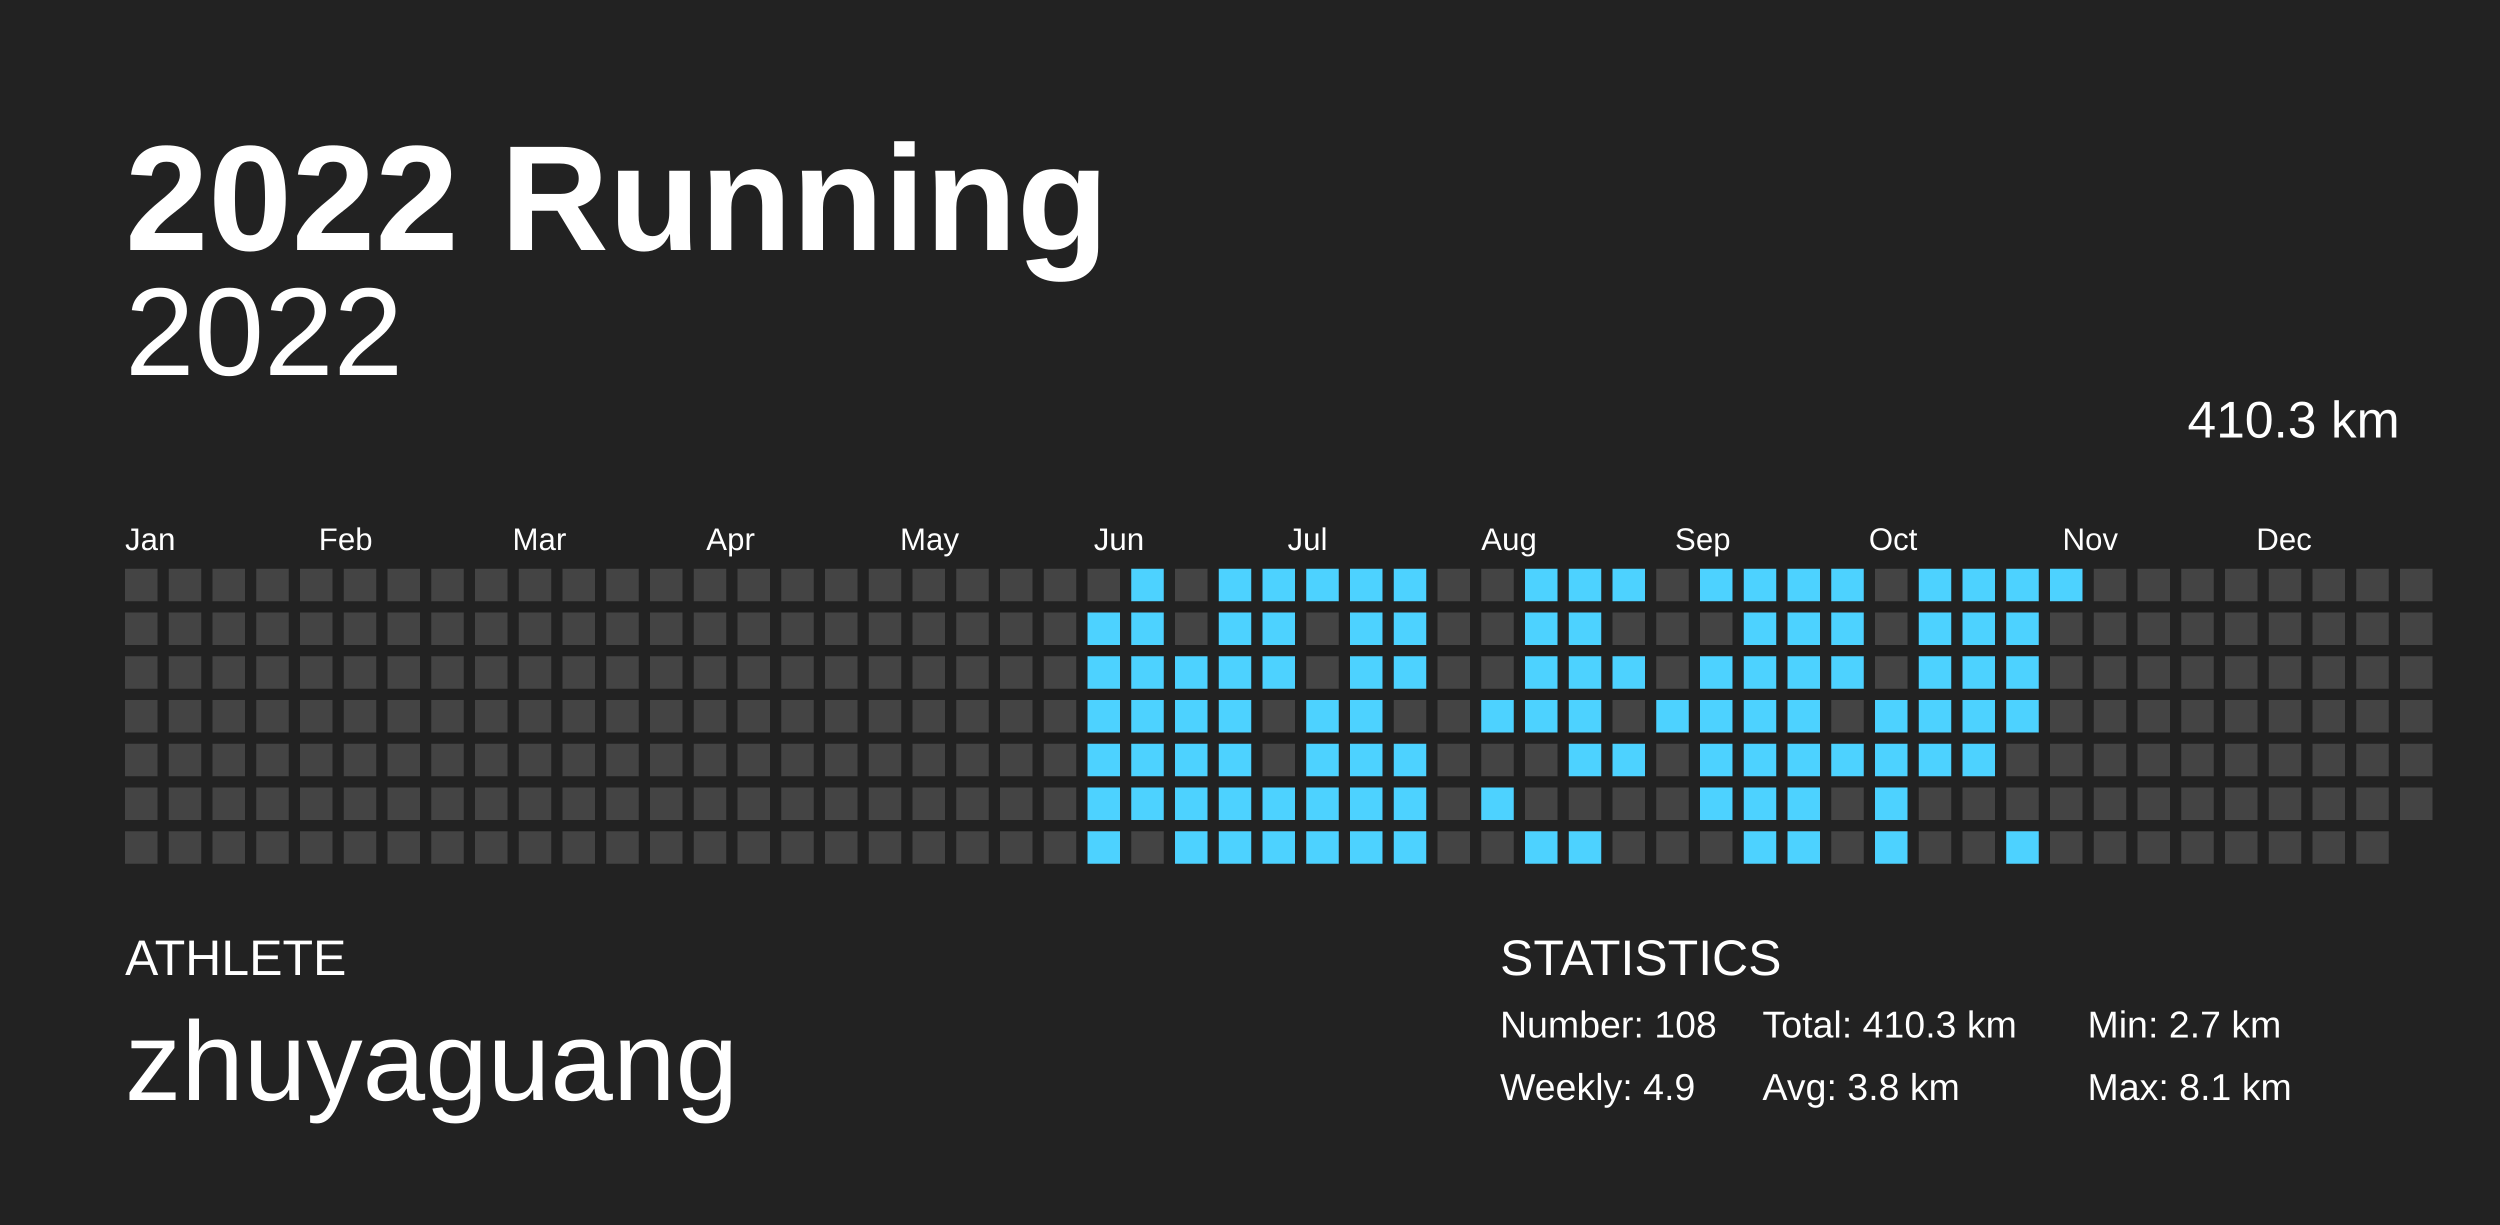
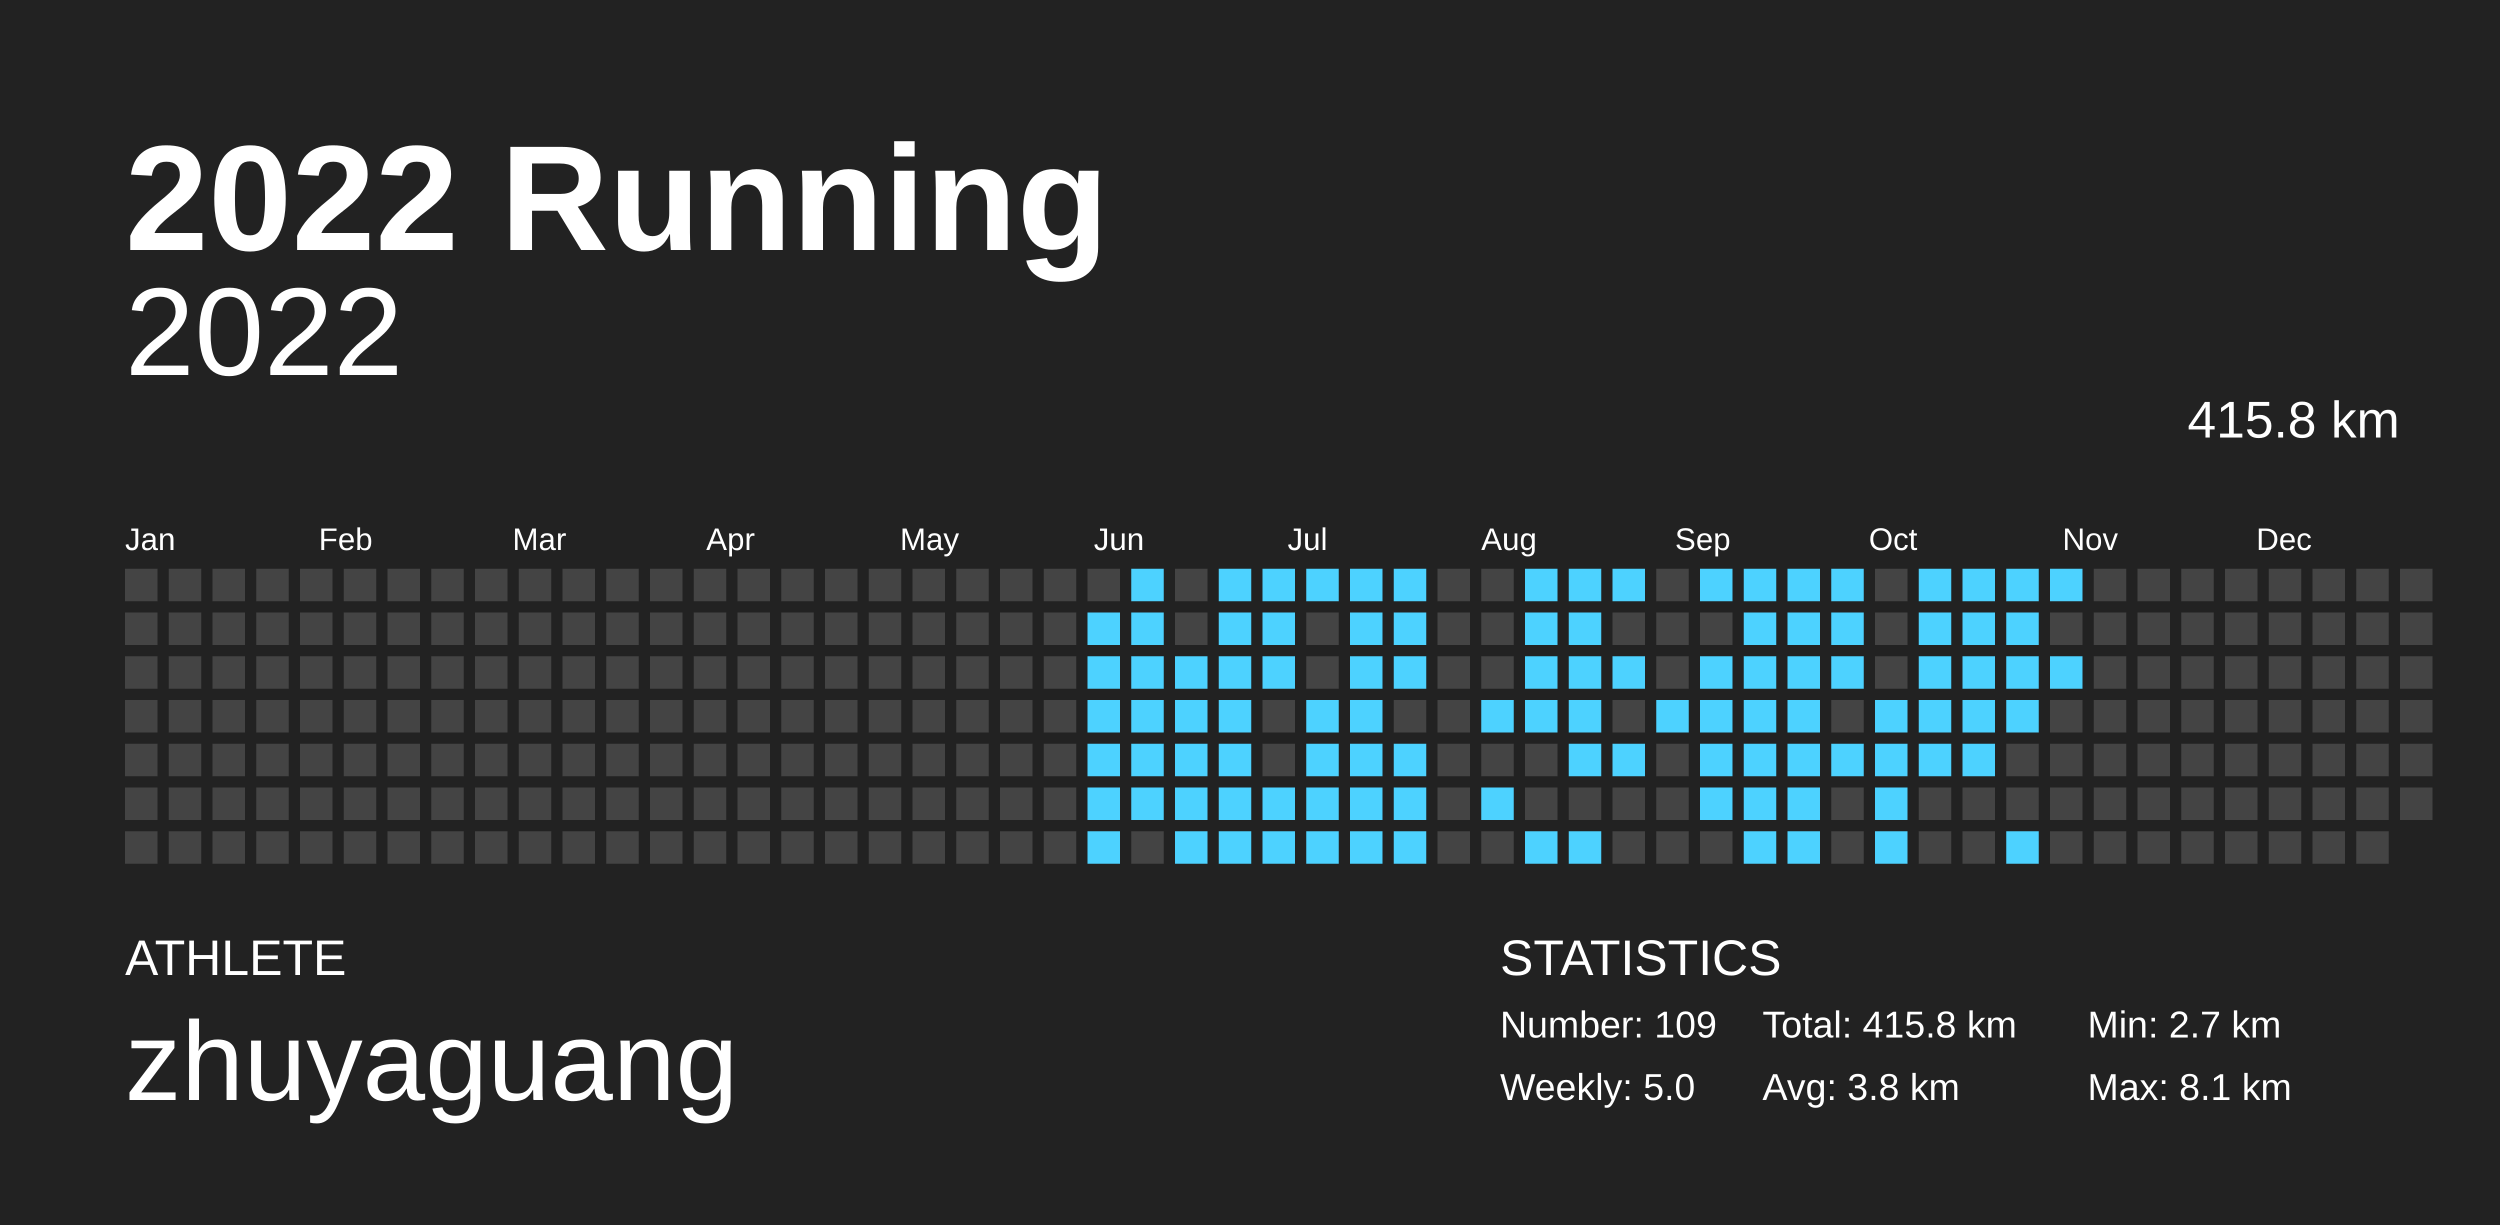
<svg xmlns="http://www.w3.org/2000/svg" baseProfile="full" height="98mm" version="1.1" viewBox="0,0,200,98" width="200mm">
  <defs />
  <rect fill="#222222" height="98" width="200" x="0" y="0" />
  <text fill="#FFFFFF" style="font-size:12px; font-family:Arial; font-weight:bold;" x="10" y="20">2022 Running</text>
  <text fill="#FFFFFF" style="font-size:4px; font-family:Arial" x="10" y="78">ATHLETE</text>
  <text fill="#FFFFFF" style="font-size:9px; font-family:Arial" x="10" y="88">zhuyaguang</text>
  <text fill="#FFFFFF" style="font-size:4px; font-family:Arial" x="120" y="78">STATISTICS</text>
-   <text fill="#FFFFFF" style="font-size:3px; font-family:Arial" x="120" y="83">Number: 108</text>
-   <text fill="#FFFFFF" style="font-size:3px; font-family:Arial" x="120" y="88">Weekly: 4.9</text>
-   <text fill="#FFFFFF" style="font-size:3px; font-family:Arial" x="141" y="83">Total: 410.3 km</text>
+   <text fill="#FFFFFF" style="font-size:3px; font-family:Arial" x="120" y="83">Number: 109</text>
+   <text fill="#FFFFFF" style="font-size:3px; font-family:Arial" x="120" y="88">Weekly: 5.0</text>
+   <text fill="#FFFFFF" style="font-size:3px; font-family:Arial" x="141" y="83">Total: 415.8 km</text>
  <text fill="#FFFFFF" style="font-size:3px; font-family:Arial" x="141" y="88">Avg: 3.8 km</text>
  <text fill="#FFFFFF" style="font-size:3px; font-family:Arial" x="167" y="83">Min: 2.7 km</text>
  <text fill="#FFFFFF" style="font-size:3px; font-family:Arial" x="167" y="88">Max: 8.1 km</text>
  <text alignment-baseline="hanging" fill="#FFFFFF" style="font-size:10.0px; font-family:Arial;" x="10" y="30">2022</text>
-   <text alignment-baseline="hanging" fill="#FFFFFF" style="font-size:4.125px; font-family:Arial;" x="175" y="35">410.3 km</text>
+   <text alignment-baseline="hanging" fill="#FFFFFF" style="font-size:4.125px; font-family:Arial;" x="175" y="35">415.8 km</text>
  <text fill="#FFFFFF" style="font-size:2.5px; font-family:Arial" x="10.0" y="44">Jan</text>
  <text fill="#FFFFFF" style="font-size:2.5px; font-family:Arial" x="25.5" y="44">Feb</text>
  <text fill="#FFFFFF" style="font-size:2.5px; font-family:Arial" x="41.0" y="44">Mar</text>
  <text fill="#FFFFFF" style="font-size:2.5px; font-family:Arial" x="56.5" y="44">Apr</text>
  <text fill="#FFFFFF" style="font-size:2.5px; font-family:Arial" x="72.0" y="44">May</text>
  <text fill="#FFFFFF" style="font-size:2.5px; font-family:Arial" x="87.5" y="44">Jun</text>
  <text fill="#FFFFFF" style="font-size:2.5px; font-family:Arial" x="103.0" y="44">Jul</text>
  <text fill="#FFFFFF" style="font-size:2.5px; font-family:Arial" x="118.5" y="44">Aug</text>
  <text fill="#FFFFFF" style="font-size:2.5px; font-family:Arial" x="134.0" y="44">Sep</text>
  <text fill="#FFFFFF" style="font-size:2.5px; font-family:Arial" x="149.5" y="44">Oct</text>
  <text fill="#FFFFFF" style="font-size:2.5px; font-family:Arial" x="165.0" y="44">Nov</text>
  <text fill="#FFFFFF" style="font-size:2.5px; font-family:Arial" x="180.5" y="44">Dec</text>
  <rect fill="#444444" height="2.6" width="2.6" x="10.0" y="45.5" />
  <rect fill="#444444" height="2.6" width="2.6" x="10.0" y="49.0" />
  <rect fill="#444444" height="2.6" width="2.6" x="10.0" y="52.5" />
  <rect fill="#444444" height="2.6" width="2.6" x="10.0" y="56.0" />
  <rect fill="#444444" height="2.6" width="2.6" x="10.0" y="59.5" />
  <rect fill="#444444" height="2.6" width="2.6" x="10.0" y="63.0" />
  <rect fill="#444444" height="2.6" width="2.6" x="10.0" y="66.5" />
  <rect fill="#444444" height="2.6" width="2.6" x="13.5" y="45.5" />
  <rect fill="#444444" height="2.6" width="2.6" x="13.5" y="49.0" />
  <rect fill="#444444" height="2.6" width="2.6" x="13.5" y="52.5" />
  <rect fill="#444444" height="2.6" width="2.6" x="13.5" y="56.0" />
  <rect fill="#444444" height="2.6" width="2.6" x="13.5" y="59.5" />
  <rect fill="#444444" height="2.6" width="2.6" x="13.5" y="63.0" />
  <rect fill="#444444" height="2.6" width="2.6" x="13.5" y="66.5" />
  <rect fill="#444444" height="2.6" width="2.6" x="17.0" y="45.5" />
  <rect fill="#444444" height="2.6" width="2.6" x="17.0" y="49.0" />
  <rect fill="#444444" height="2.6" width="2.6" x="17.0" y="52.5" />
  <rect fill="#444444" height="2.6" width="2.6" x="17.0" y="56.0" />
  <rect fill="#444444" height="2.6" width="2.6" x="17.0" y="59.5" />
  <rect fill="#444444" height="2.6" width="2.6" x="17.0" y="63.0" />
  <rect fill="#444444" height="2.6" width="2.6" x="17.0" y="66.5" />
  <rect fill="#444444" height="2.6" width="2.6" x="20.5" y="45.5" />
  <rect fill="#444444" height="2.6" width="2.6" x="20.5" y="49.0" />
  <rect fill="#444444" height="2.6" width="2.6" x="20.5" y="52.5" />
  <rect fill="#444444" height="2.6" width="2.6" x="20.5" y="56.0" />
  <rect fill="#444444" height="2.6" width="2.6" x="20.5" y="59.5" />
  <rect fill="#444444" height="2.6" width="2.6" x="20.5" y="63.0" />
  <rect fill="#444444" height="2.6" width="2.6" x="20.5" y="66.5" />
  <rect fill="#444444" height="2.6" width="2.6" x="24.0" y="45.5" />
  <rect fill="#444444" height="2.6" width="2.6" x="24.0" y="49.0" />
  <rect fill="#444444" height="2.6" width="2.6" x="24.0" y="52.5" />
  <rect fill="#444444" height="2.6" width="2.6" x="24.0" y="56.0" />
  <rect fill="#444444" height="2.6" width="2.6" x="24.0" y="59.5" />
  <rect fill="#444444" height="2.6" width="2.6" x="24.0" y="63.0" />
  <rect fill="#444444" height="2.6" width="2.6" x="24.0" y="66.5" />
  <rect fill="#444444" height="2.6" width="2.6" x="27.5" y="45.5" />
  <rect fill="#444444" height="2.6" width="2.6" x="27.5" y="49.0" />
  <rect fill="#444444" height="2.6" width="2.6" x="27.5" y="52.5" />
  <rect fill="#444444" height="2.6" width="2.6" x="27.5" y="56.0" />
  <rect fill="#444444" height="2.6" width="2.6" x="27.5" y="59.5" />
  <rect fill="#444444" height="2.6" width="2.6" x="27.5" y="63.0" />
  <rect fill="#444444" height="2.6" width="2.6" x="27.5" y="66.5" />
  <rect fill="#444444" height="2.6" width="2.6" x="31.0" y="45.5" />
  <rect fill="#444444" height="2.6" width="2.6" x="31.0" y="49.0" />
  <rect fill="#444444" height="2.6" width="2.6" x="31.0" y="52.5" />
  <rect fill="#444444" height="2.6" width="2.6" x="31.0" y="56.0" />
  <rect fill="#444444" height="2.6" width="2.6" x="31.0" y="59.5" />
  <rect fill="#444444" height="2.6" width="2.6" x="31.0" y="63.0" />
  <rect fill="#444444" height="2.6" width="2.6" x="31.0" y="66.5" />
  <rect fill="#444444" height="2.6" width="2.6" x="34.5" y="45.5" />
  <rect fill="#444444" height="2.6" width="2.6" x="34.5" y="49.0" />
  <rect fill="#444444" height="2.6" width="2.6" x="34.5" y="52.5" />
  <rect fill="#444444" height="2.6" width="2.6" x="34.5" y="56.0" />
  <rect fill="#444444" height="2.6" width="2.6" x="34.5" y="59.5" />
  <rect fill="#444444" height="2.6" width="2.6" x="34.5" y="63.0" />
  <rect fill="#444444" height="2.6" width="2.6" x="34.5" y="66.5" />
  <rect fill="#444444" height="2.6" width="2.6" x="38.0" y="45.5" />
  <rect fill="#444444" height="2.6" width="2.6" x="38.0" y="49.0" />
  <rect fill="#444444" height="2.6" width="2.6" x="38.0" y="52.5" />
  <rect fill="#444444" height="2.6" width="2.6" x="38.0" y="56.0" />
  <rect fill="#444444" height="2.6" width="2.6" x="38.0" y="59.5" />
  <rect fill="#444444" height="2.6" width="2.6" x="38.0" y="63.0" />
  <rect fill="#444444" height="2.6" width="2.6" x="38.0" y="66.5" />
  <rect fill="#444444" height="2.6" width="2.6" x="41.5" y="45.5" />
  <rect fill="#444444" height="2.6" width="2.6" x="41.5" y="49.0" />
  <rect fill="#444444" height="2.6" width="2.6" x="41.5" y="52.5" />
  <rect fill="#444444" height="2.6" width="2.6" x="41.5" y="56.0" />
  <rect fill="#444444" height="2.6" width="2.6" x="41.5" y="59.5" />
  <rect fill="#444444" height="2.6" width="2.6" x="41.5" y="63.0" />
  <rect fill="#444444" height="2.6" width="2.6" x="41.5" y="66.5" />
  <rect fill="#444444" height="2.6" width="2.6" x="45.0" y="45.5" />
  <rect fill="#444444" height="2.6" width="2.6" x="45.0" y="49.0" />
  <rect fill="#444444" height="2.6" width="2.6" x="45.0" y="52.5" />
  <rect fill="#444444" height="2.6" width="2.6" x="45.0" y="56.0" />
  <rect fill="#444444" height="2.6" width="2.6" x="45.0" y="59.5" />
  <rect fill="#444444" height="2.6" width="2.6" x="45.0" y="63.0" />
  <rect fill="#444444" height="2.6" width="2.6" x="45.0" y="66.5" />
  <rect fill="#444444" height="2.6" width="2.6" x="48.5" y="45.5" />
  <rect fill="#444444" height="2.6" width="2.6" x="48.5" y="49.0" />
  <rect fill="#444444" height="2.6" width="2.6" x="48.5" y="52.5" />
  <rect fill="#444444" height="2.6" width="2.6" x="48.5" y="56.0" />
  <rect fill="#444444" height="2.6" width="2.6" x="48.5" y="59.5" />
  <rect fill="#444444" height="2.6" width="2.6" x="48.5" y="63.0" />
  <rect fill="#444444" height="2.6" width="2.6" x="48.5" y="66.5" />
  <rect fill="#444444" height="2.6" width="2.6" x="52.0" y="45.5" />
  <rect fill="#444444" height="2.6" width="2.6" x="52.0" y="49.0" />
  <rect fill="#444444" height="2.6" width="2.6" x="52.0" y="52.5" />
  <rect fill="#444444" height="2.6" width="2.6" x="52.0" y="56.0" />
  <rect fill="#444444" height="2.6" width="2.6" x="52.0" y="59.5" />
  <rect fill="#444444" height="2.6" width="2.6" x="52.0" y="63.0" />
  <rect fill="#444444" height="2.6" width="2.6" x="52.0" y="66.5" />
  <rect fill="#444444" height="2.6" width="2.6" x="55.5" y="45.5" />
  <rect fill="#444444" height="2.6" width="2.6" x="55.5" y="49.0" />
  <rect fill="#444444" height="2.6" width="2.6" x="55.5" y="52.5" />
  <rect fill="#444444" height="2.6" width="2.6" x="55.5" y="56.0" />
  <rect fill="#444444" height="2.6" width="2.6" x="55.5" y="59.5" />
  <rect fill="#444444" height="2.6" width="2.6" x="55.5" y="63.0" />
  <rect fill="#444444" height="2.6" width="2.6" x="55.5" y="66.5" />
  <rect fill="#444444" height="2.6" width="2.6" x="59.0" y="45.5" />
  <rect fill="#444444" height="2.6" width="2.6" x="59.0" y="49.0" />
  <rect fill="#444444" height="2.6" width="2.6" x="59.0" y="52.5" />
  <rect fill="#444444" height="2.6" width="2.6" x="59.0" y="56.0" />
  <rect fill="#444444" height="2.6" width="2.6" x="59.0" y="59.5" />
  <rect fill="#444444" height="2.6" width="2.6" x="59.0" y="63.0" />
  <rect fill="#444444" height="2.6" width="2.6" x="59.0" y="66.5" />
  <rect fill="#444444" height="2.6" width="2.6" x="62.5" y="45.5" />
  <rect fill="#444444" height="2.6" width="2.6" x="62.5" y="49.0" />
  <rect fill="#444444" height="2.6" width="2.6" x="62.5" y="52.5" />
  <rect fill="#444444" height="2.6" width="2.6" x="62.5" y="56.0" />
  <rect fill="#444444" height="2.6" width="2.6" x="62.5" y="59.5" />
  <rect fill="#444444" height="2.6" width="2.6" x="62.5" y="63.0" />
  <rect fill="#444444" height="2.6" width="2.6" x="62.5" y="66.5" />
  <rect fill="#444444" height="2.6" width="2.6" x="66.0" y="45.5" />
  <rect fill="#444444" height="2.6" width="2.6" x="66.0" y="49.0" />
  <rect fill="#444444" height="2.6" width="2.6" x="66.0" y="52.5" />
  <rect fill="#444444" height="2.6" width="2.6" x="66.0" y="56.0" />
  <rect fill="#444444" height="2.6" width="2.6" x="66.0" y="59.5" />
  <rect fill="#444444" height="2.6" width="2.6" x="66.0" y="63.0" />
  <rect fill="#444444" height="2.6" width="2.6" x="66.0" y="66.5" />
  <rect fill="#444444" height="2.6" width="2.6" x="69.5" y="45.5" />
  <rect fill="#444444" height="2.6" width="2.6" x="69.5" y="49.0" />
  <rect fill="#444444" height="2.6" width="2.6" x="69.5" y="52.5" />
  <rect fill="#444444" height="2.6" width="2.6" x="69.5" y="56.0" />
  <rect fill="#444444" height="2.6" width="2.6" x="69.5" y="59.5" />
  <rect fill="#444444" height="2.6" width="2.6" x="69.5" y="63.0" />
  <rect fill="#444444" height="2.6" width="2.6" x="69.5" y="66.5" />
  <rect fill="#444444" height="2.6" width="2.6" x="73.0" y="45.5" />
  <rect fill="#444444" height="2.6" width="2.6" x="73.0" y="49.0" />
  <rect fill="#444444" height="2.6" width="2.6" x="73.0" y="52.5" />
  <rect fill="#444444" height="2.6" width="2.6" x="73.0" y="56.0" />
  <rect fill="#444444" height="2.6" width="2.6" x="73.0" y="59.5" />
  <rect fill="#444444" height="2.6" width="2.6" x="73.0" y="63.0" />
  <rect fill="#444444" height="2.6" width="2.6" x="73.0" y="66.5" />
  <rect fill="#444444" height="2.6" width="2.6" x="76.5" y="45.5" />
  <rect fill="#444444" height="2.6" width="2.6" x="76.5" y="49.0" />
  <rect fill="#444444" height="2.6" width="2.6" x="76.5" y="52.5" />
  <rect fill="#444444" height="2.6" width="2.6" x="76.5" y="56.0" />
  <rect fill="#444444" height="2.6" width="2.6" x="76.5" y="59.5" />
  <rect fill="#444444" height="2.6" width="2.6" x="76.5" y="63.0" />
  <rect fill="#444444" height="2.6" width="2.6" x="76.5" y="66.5" />
  <rect fill="#444444" height="2.6" width="2.6" x="80.0" y="45.5" />
  <rect fill="#444444" height="2.6" width="2.6" x="80.0" y="49.0" />
  <rect fill="#444444" height="2.6" width="2.6" x="80.0" y="52.5" />
  <rect fill="#444444" height="2.6" width="2.6" x="80.0" y="56.0" />
  <rect fill="#444444" height="2.6" width="2.6" x="80.0" y="59.5" />
  <rect fill="#444444" height="2.6" width="2.6" x="80.0" y="63.0" />
  <rect fill="#444444" height="2.6" width="2.6" x="80.0" y="66.5" />
  <rect fill="#444444" height="2.6" width="2.6" x="83.5" y="45.5" />
  <rect fill="#444444" height="2.6" width="2.6" x="83.5" y="49.0" />
  <rect fill="#444444" height="2.6" width="2.6" x="83.5" y="52.5" />
  <rect fill="#444444" height="2.6" width="2.6" x="83.5" y="56.0" />
  <rect fill="#444444" height="2.6" width="2.6" x="83.5" y="59.5" />
  <rect fill="#444444" height="2.6" width="2.6" x="83.5" y="63.0" />
  <rect fill="#444444" height="2.6" width="2.6" x="83.5" y="66.5" />
  <rect fill="#444444" height="2.6" width="2.6" x="87.0" y="45.5" />
  <rect fill="#4dd2ff" height="2.6" width="2.6" x="87.0" y="49.0" />
  <rect fill="#4dd2ff" height="2.6" width="2.6" x="87.0" y="52.5" />
  <rect fill="#4dd2ff" height="2.6" width="2.6" x="87.0" y="56.0" />
  <rect fill="#4dd2ff" height="2.6" width="2.6" x="87.0" y="59.5" />
  <rect fill="#4dd2ff" height="2.6" width="2.6" x="87.0" y="63.0" />
  <rect fill="#4dd2ff" height="2.6" width="2.6" x="87.0" y="66.5" />
  <rect fill="#4dd2ff" height="2.6" width="2.6" x="90.5" y="45.5" />
  <rect fill="#4dd2ff" height="2.6" width="2.6" x="90.5" y="49.0" />
  <rect fill="#4dd2ff" height="2.6" width="2.6" x="90.5" y="52.5" />
  <rect fill="#4dd2ff" height="2.6" width="2.6" x="90.5" y="56.0" />
  <rect fill="#4dd2ff" height="2.6" width="2.6" x="90.5" y="59.5" />
  <rect fill="#4dd2ff" height="2.6" width="2.6" x="90.5" y="63.0" />
  <rect fill="#444444" height="2.6" width="2.6" x="90.5" y="66.5" />
  <rect fill="#444444" height="2.6" width="2.6" x="94.0" y="45.5" />
  <rect fill="#444444" height="2.6" width="2.6" x="94.0" y="49.0" />
  <rect fill="#4dd2ff" height="2.6" width="2.6" x="94.0" y="52.5" />
  <rect fill="#4dd2ff" height="2.6" width="2.6" x="94.0" y="56.0" />
  <rect fill="#4dd2ff" height="2.6" width="2.6" x="94.0" y="59.5" />
  <rect fill="#4dd2ff" height="2.6" width="2.6" x="94.0" y="63.0" />
  <rect fill="#4dd2ff" height="2.6" width="2.6" x="94.0" y="66.5" />
  <rect fill="#4dd2ff" height="2.6" width="2.6" x="97.5" y="45.5" />
  <rect fill="#4dd2ff" height="2.6" width="2.6" x="97.5" y="49.0" />
  <rect fill="#4dd2ff" height="2.6" width="2.6" x="97.5" y="52.5" />
  <rect fill="#4dd2ff" height="2.6" width="2.6" x="97.5" y="56.0" />
  <rect fill="#4dd2ff" height="2.6" width="2.6" x="97.5" y="59.5" />
  <rect fill="#4dd2ff" height="2.6" width="2.6" x="97.5" y="63.0" />
  <rect fill="#4dd2ff" height="2.6" width="2.6" x="97.5" y="66.5" />
  <rect fill="#4dd2ff" height="2.6" width="2.6" x="101.0" y="45.5" />
  <rect fill="#4dd2ff" height="2.6" width="2.6" x="101.0" y="49.0" />
  <rect fill="#4dd2ff" height="2.6" width="2.6" x="101.0" y="52.5" />
  <rect fill="#444444" height="2.6" width="2.6" x="101.0" y="56.0" />
  <rect fill="#444444" height="2.6" width="2.6" x="101.0" y="59.5" />
  <rect fill="#4dd2ff" height="2.6" width="2.6" x="101.0" y="63.0" />
  <rect fill="#4dd2ff" height="2.6" width="2.6" x="101.0" y="66.5" />
  <rect fill="#4dd2ff" height="2.6" width="2.6" x="104.5" y="45.5" />
  <rect fill="#444444" height="2.6" width="2.6" x="104.5" y="49.0" />
  <rect fill="#444444" height="2.6" width="2.6" x="104.5" y="52.5" />
  <rect fill="#4dd2ff" height="2.6" width="2.6" x="104.5" y="56.0" />
  <rect fill="#4dd2ff" height="2.6" width="2.6" x="104.5" y="59.5" />
  <rect fill="#4dd2ff" height="2.6" width="2.6" x="104.5" y="63.0" />
  <rect fill="#4dd2ff" height="2.6" width="2.6" x="104.5" y="66.5" />
  <rect fill="#4dd2ff" height="2.6" width="2.6" x="108.0" y="45.5" />
  <rect fill="#4dd2ff" height="2.6" width="2.6" x="108.0" y="49.0" />
  <rect fill="#4dd2ff" height="2.6" width="2.6" x="108.0" y="52.5" />
  <rect fill="#4dd2ff" height="2.6" width="2.6" x="108.0" y="56.0" />
  <rect fill="#4dd2ff" height="2.6" width="2.6" x="108.0" y="59.5" />
  <rect fill="#4dd2ff" height="2.6" width="2.6" x="108.0" y="63.0" />
  <rect fill="#4dd2ff" height="2.6" width="2.6" x="108.0" y="66.5" />
  <rect fill="#4dd2ff" height="2.6" width="2.6" x="111.5" y="45.5" />
  <rect fill="#4dd2ff" height="2.6" width="2.6" x="111.5" y="49.0" />
  <rect fill="#4dd2ff" height="2.6" width="2.6" x="111.5" y="52.5" />
  <rect fill="#444444" height="2.6" width="2.6" x="111.5" y="56.0" />
  <rect fill="#4dd2ff" height="2.6" width="2.6" x="111.5" y="59.5" />
  <rect fill="#4dd2ff" height="2.6" width="2.6" x="111.5" y="63.0" />
  <rect fill="#4dd2ff" height="2.6" width="2.6" x="111.5" y="66.5" />
  <rect fill="#444444" height="2.6" width="2.6" x="115.0" y="45.5" />
  <rect fill="#444444" height="2.6" width="2.6" x="115.0" y="49.0" />
  <rect fill="#444444" height="2.6" width="2.6" x="115.0" y="52.5" />
  <rect fill="#444444" height="2.6" width="2.6" x="115.0" y="56.0" />
  <rect fill="#444444" height="2.6" width="2.6" x="115.0" y="59.5" />
  <rect fill="#444444" height="2.6" width="2.6" x="115.0" y="63.0" />
  <rect fill="#444444" height="2.6" width="2.6" x="115.0" y="66.5" />
  <rect fill="#444444" height="2.6" width="2.6" x="118.5" y="45.5" />
  <rect fill="#444444" height="2.6" width="2.6" x="118.5" y="49.0" />
  <rect fill="#444444" height="2.6" width="2.6" x="118.5" y="52.5" />
  <rect fill="#4dd2ff" height="2.6" width="2.6" x="118.5" y="56.0" />
  <rect fill="#444444" height="2.6" width="2.6" x="118.5" y="59.5" />
  <rect fill="#4dd2ff" height="2.6" width="2.6" x="118.5" y="63.0" />
  <rect fill="#444444" height="2.6" width="2.6" x="118.5" y="66.5" />
  <rect fill="#4dd2ff" height="2.6" width="2.6" x="122.0" y="45.5" />
  <rect fill="#4dd2ff" height="2.6" width="2.6" x="122.0" y="49.0" />
  <rect fill="#4dd2ff" height="2.6" width="2.6" x="122.0" y="52.5" />
  <rect fill="#4dd2ff" height="2.6" width="2.6" x="122.0" y="56.0" />
  <rect fill="#444444" height="2.6" width="2.6" x="122.0" y="59.5" />
  <rect fill="#444444" height="2.6" width="2.6" x="122.0" y="63.0" />
  <rect fill="#4dd2ff" height="2.6" width="2.6" x="122.0" y="66.5" />
  <rect fill="#4dd2ff" height="2.6" width="2.6" x="125.5" y="45.5" />
  <rect fill="#4dd2ff" height="2.6" width="2.6" x="125.5" y="49.0" />
  <rect fill="#4dd2ff" height="2.6" width="2.6" x="125.5" y="52.5" />
  <rect fill="#4dd2ff" height="2.6" width="2.6" x="125.5" y="56.0" />
  <rect fill="#4dd2ff" height="2.6" width="2.6" x="125.5" y="59.5" />
  <rect fill="#444444" height="2.6" width="2.6" x="125.5" y="63.0" />
  <rect fill="#4dd2ff" height="2.6" width="2.6" x="125.5" y="66.5" />
  <rect fill="#4dd2ff" height="2.6" width="2.6" x="129.0" y="45.5" />
  <rect fill="#444444" height="2.6" width="2.6" x="129.0" y="49.0" />
  <rect fill="#4dd2ff" height="2.6" width="2.6" x="129.0" y="52.5" />
  <rect fill="#444444" height="2.6" width="2.6" x="129.0" y="56.0" />
  <rect fill="#4dd2ff" height="2.6" width="2.6" x="129.0" y="59.5" />
  <rect fill="#444444" height="2.6" width="2.6" x="129.0" y="63.0" />
  <rect fill="#444444" height="2.6" width="2.6" x="129.0" y="66.5" />
  <rect fill="#444444" height="2.6" width="2.6" x="132.5" y="45.5" />
  <rect fill="#444444" height="2.6" width="2.6" x="132.5" y="49.0" />
  <rect fill="#444444" height="2.6" width="2.6" x="132.5" y="52.5" />
  <rect fill="#4dd2ff" height="2.6" width="2.6" x="132.5" y="56.0" />
  <rect fill="#444444" height="2.6" width="2.6" x="132.5" y="59.5" />
  <rect fill="#444444" height="2.6" width="2.6" x="132.5" y="63.0" />
  <rect fill="#444444" height="2.6" width="2.6" x="132.5" y="66.5" />
  <rect fill="#4dd2ff" height="2.6" width="2.6" x="136.0" y="45.5" />
  <rect fill="#444444" height="2.6" width="2.6" x="136.0" y="49.0" />
  <rect fill="#4dd2ff" height="2.6" width="2.6" x="136.0" y="52.5" />
  <rect fill="#4dd2ff" height="2.6" width="2.6" x="136.0" y="56.0" />
  <rect fill="#4dd2ff" height="2.6" width="2.6" x="136.0" y="59.5" />
  <rect fill="#4dd2ff" height="2.6" width="2.6" x="136.0" y="63.0" />
  <rect fill="#444444" height="2.6" width="2.6" x="136.0" y="66.5" />
  <rect fill="#4dd2ff" height="2.6" width="2.6" x="139.5" y="45.5" />
  <rect fill="#4dd2ff" height="2.6" width="2.6" x="139.5" y="49.0" />
  <rect fill="#4dd2ff" height="2.6" width="2.6" x="139.5" y="52.5" />
  <rect fill="#4dd2ff" height="2.6" width="2.6" x="139.5" y="56.0" />
  <rect fill="#4dd2ff" height="2.6" width="2.6" x="139.5" y="59.5" />
  <rect fill="#4dd2ff" height="2.6" width="2.6" x="139.5" y="63.0" />
  <rect fill="#4dd2ff" height="2.6" width="2.6" x="139.5" y="66.5" />
  <rect fill="#4dd2ff" height="2.6" width="2.6" x="143.0" y="45.5" />
  <rect fill="#4dd2ff" height="2.6" width="2.6" x="143.0" y="49.0" />
  <rect fill="#4dd2ff" height="2.6" width="2.6" x="143.0" y="52.5" />
  <rect fill="#4dd2ff" height="2.6" width="2.6" x="143.0" y="56.0" />
  <rect fill="#4dd2ff" height="2.6" width="2.6" x="143.0" y="59.5" />
  <rect fill="#4dd2ff" height="2.6" width="2.6" x="143.0" y="63.0" />
  <rect fill="#4dd2ff" height="2.6" width="2.6" x="143.0" y="66.5" />
  <rect fill="#4dd2ff" height="2.6" width="2.6" x="146.5" y="45.5" />
  <rect fill="#4dd2ff" height="2.6" width="2.6" x="146.5" y="49.0" />
  <rect fill="#4dd2ff" height="2.6" width="2.6" x="146.5" y="52.5" />
  <rect fill="#444444" height="2.6" width="2.6" x="146.5" y="56.0" />
  <rect fill="#4dd2ff" height="2.6" width="2.6" x="146.5" y="59.5" />
  <rect fill="#444444" height="2.6" width="2.6" x="146.5" y="63.0" />
  <rect fill="#444444" height="2.6" width="2.6" x="146.5" y="66.5" />
  <rect fill="#444444" height="2.6" width="2.6" x="150.0" y="45.5" />
  <rect fill="#444444" height="2.6" width="2.6" x="150.0" y="49.0" />
  <rect fill="#444444" height="2.6" width="2.6" x="150.0" y="52.5" />
  <rect fill="#4dd2ff" height="2.6" width="2.6" x="150.0" y="56.0" />
  <rect fill="#4dd2ff" height="2.6" width="2.6" x="150.0" y="59.5" />
  <rect fill="#4dd2ff" height="2.6" width="2.6" x="150.0" y="63.0" />
  <rect fill="#4dd2ff" height="2.6" width="2.6" x="150.0" y="66.5" />
  <rect fill="#4dd2ff" height="2.6" width="2.6" x="153.5" y="45.5" />
  <rect fill="#4dd2ff" height="2.6" width="2.6" x="153.5" y="49.0" />
  <rect fill="#4dd2ff" height="2.6" width="2.6" x="153.5" y="52.5" />
  <rect fill="#4dd2ff" height="2.6" width="2.6" x="153.5" y="56.0" />
  <rect fill="#4dd2ff" height="2.6" width="2.6" x="153.5" y="59.5" />
  <rect fill="#444444" height="2.6" width="2.6" x="153.5" y="63.0" />
  <rect fill="#444444" height="2.6" width="2.6" x="153.5" y="66.5" />
  <rect fill="#4dd2ff" height="2.6" width="2.6" x="157.0" y="45.5" />
  <rect fill="#4dd2ff" height="2.6" width="2.6" x="157.0" y="49.0" />
  <rect fill="#4dd2ff" height="2.6" width="2.6" x="157.0" y="52.5" />
  <rect fill="#4dd2ff" height="2.6" width="2.6" x="157.0" y="56.0" />
  <rect fill="#4dd2ff" height="2.6" width="2.6" x="157.0" y="59.5" />
  <rect fill="#444444" height="2.6" width="2.6" x="157.0" y="63.0" />
  <rect fill="#444444" height="2.6" width="2.6" x="157.0" y="66.5" />
  <rect fill="#4dd2ff" height="2.6" width="2.6" x="160.5" y="45.5" />
  <rect fill="#4dd2ff" height="2.6" width="2.6" x="160.5" y="49.0" />
  <rect fill="#4dd2ff" height="2.6" width="2.6" x="160.5" y="52.5" />
  <rect fill="#4dd2ff" height="2.6" width="2.6" x="160.5" y="56.0" />
  <rect fill="#444444" height="2.6" width="2.6" x="160.5" y="59.5" />
  <rect fill="#444444" height="2.6" width="2.6" x="160.5" y="63.0" />
  <rect fill="#4dd2ff" height="2.6" width="2.6" x="160.5" y="66.5" />
  <rect fill="#4dd2ff" height="2.6" width="2.6" x="164.0" y="45.5" />
  <rect fill="#444444" height="2.6" width="2.6" x="164.0" y="49.0" />
-   <rect fill="#444444" height="2.6" width="2.6" x="164.0" y="52.5" />
+   <rect fill="#4dd2ff" height="2.6" width="2.6" x="164.0" y="52.5" />
  <rect fill="#444444" height="2.6" width="2.6" x="164.0" y="56.0" />
  <rect fill="#444444" height="2.6" width="2.6" x="164.0" y="59.5" />
  <rect fill="#444444" height="2.6" width="2.6" x="164.0" y="63.0" />
  <rect fill="#444444" height="2.6" width="2.6" x="164.0" y="66.5" />
  <rect fill="#444444" height="2.6" width="2.6" x="167.5" y="45.5" />
  <rect fill="#444444" height="2.6" width="2.6" x="167.5" y="49.0" />
  <rect fill="#444444" height="2.6" width="2.6" x="167.5" y="52.5" />
  <rect fill="#444444" height="2.6" width="2.6" x="167.5" y="56.0" />
  <rect fill="#444444" height="2.6" width="2.6" x="167.5" y="59.5" />
  <rect fill="#444444" height="2.6" width="2.6" x="167.5" y="63.0" />
  <rect fill="#444444" height="2.6" width="2.6" x="167.5" y="66.5" />
  <rect fill="#444444" height="2.6" width="2.6" x="171.0" y="45.5" />
  <rect fill="#444444" height="2.6" width="2.6" x="171.0" y="49.0" />
  <rect fill="#444444" height="2.6" width="2.6" x="171.0" y="52.5" />
  <rect fill="#444444" height="2.6" width="2.6" x="171.0" y="56.0" />
  <rect fill="#444444" height="2.6" width="2.6" x="171.0" y="59.5" />
  <rect fill="#444444" height="2.6" width="2.6" x="171.0" y="63.0" />
  <rect fill="#444444" height="2.6" width="2.6" x="171.0" y="66.5" />
  <rect fill="#444444" height="2.6" width="2.6" x="174.5" y="45.5" />
  <rect fill="#444444" height="2.6" width="2.6" x="174.5" y="49.0" />
  <rect fill="#444444" height="2.6" width="2.6" x="174.5" y="52.5" />
  <rect fill="#444444" height="2.6" width="2.6" x="174.5" y="56.0" />
  <rect fill="#444444" height="2.6" width="2.6" x="174.5" y="59.5" />
  <rect fill="#444444" height="2.6" width="2.6" x="174.5" y="63.0" />
  <rect fill="#444444" height="2.6" width="2.6" x="174.5" y="66.5" />
  <rect fill="#444444" height="2.6" width="2.6" x="178.0" y="45.5" />
  <rect fill="#444444" height="2.6" width="2.6" x="178.0" y="49.0" />
  <rect fill="#444444" height="2.6" width="2.6" x="178.0" y="52.5" />
  <rect fill="#444444" height="2.6" width="2.6" x="178.0" y="56.0" />
  <rect fill="#444444" height="2.6" width="2.6" x="178.0" y="59.5" />
  <rect fill="#444444" height="2.6" width="2.6" x="178.0" y="63.0" />
  <rect fill="#444444" height="2.6" width="2.6" x="178.0" y="66.5" />
  <rect fill="#444444" height="2.6" width="2.6" x="181.5" y="45.5" />
  <rect fill="#444444" height="2.6" width="2.6" x="181.5" y="49.0" />
  <rect fill="#444444" height="2.6" width="2.6" x="181.5" y="52.5" />
  <rect fill="#444444" height="2.6" width="2.6" x="181.5" y="56.0" />
  <rect fill="#444444" height="2.6" width="2.6" x="181.5" y="59.5" />
  <rect fill="#444444" height="2.6" width="2.6" x="181.5" y="63.0" />
  <rect fill="#444444" height="2.6" width="2.6" x="181.5" y="66.5" />
  <rect fill="#444444" height="2.6" width="2.6" x="185.0" y="45.5" />
  <rect fill="#444444" height="2.6" width="2.6" x="185.0" y="49.0" />
  <rect fill="#444444" height="2.6" width="2.6" x="185.0" y="52.5" />
  <rect fill="#444444" height="2.6" width="2.6" x="185.0" y="56.0" />
  <rect fill="#444444" height="2.6" width="2.6" x="185.0" y="59.5" />
  <rect fill="#444444" height="2.6" width="2.6" x="185.0" y="63.0" />
  <rect fill="#444444" height="2.6" width="2.6" x="185.0" y="66.5" />
  <rect fill="#444444" height="2.6" width="2.6" x="188.5" y="45.5" />
  <rect fill="#444444" height="2.6" width="2.6" x="188.5" y="49.0" />
  <rect fill="#444444" height="2.6" width="2.6" x="188.5" y="52.5" />
  <rect fill="#444444" height="2.6" width="2.6" x="188.5" y="56.0" />
  <rect fill="#444444" height="2.6" width="2.6" x="188.5" y="59.5" />
  <rect fill="#444444" height="2.6" width="2.6" x="188.5" y="63.0" />
  <rect fill="#444444" height="2.6" width="2.6" x="188.5" y="66.5" />
  <rect fill="#444444" height="2.6" width="2.6" x="192.0" y="45.5" />
  <rect fill="#444444" height="2.6" width="2.6" x="192.0" y="49.0" />
  <rect fill="#444444" height="2.6" width="2.6" x="192.0" y="52.5" />
  <rect fill="#444444" height="2.6" width="2.6" x="192.0" y="56.0" />
  <rect fill="#444444" height="2.6" width="2.6" x="192.0" y="59.5" />
  <rect fill="#444444" height="2.6" width="2.6" x="192.0" y="63.0" />
</svg>
